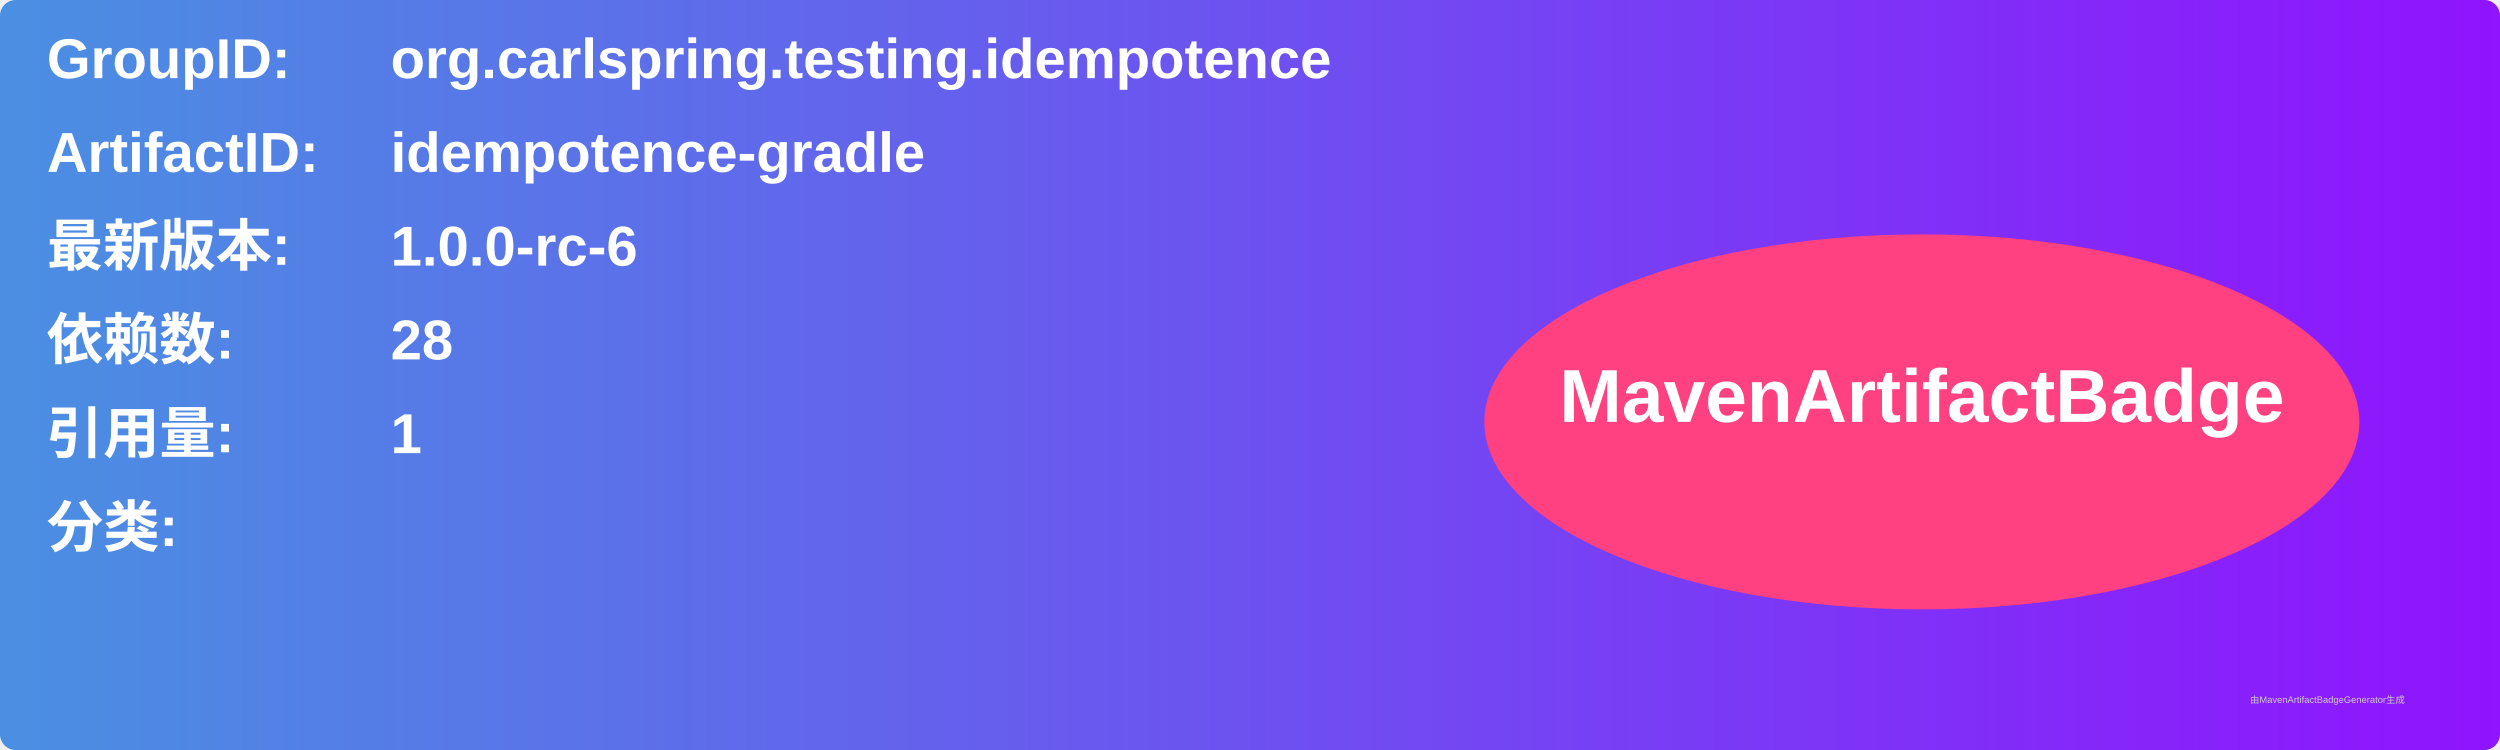
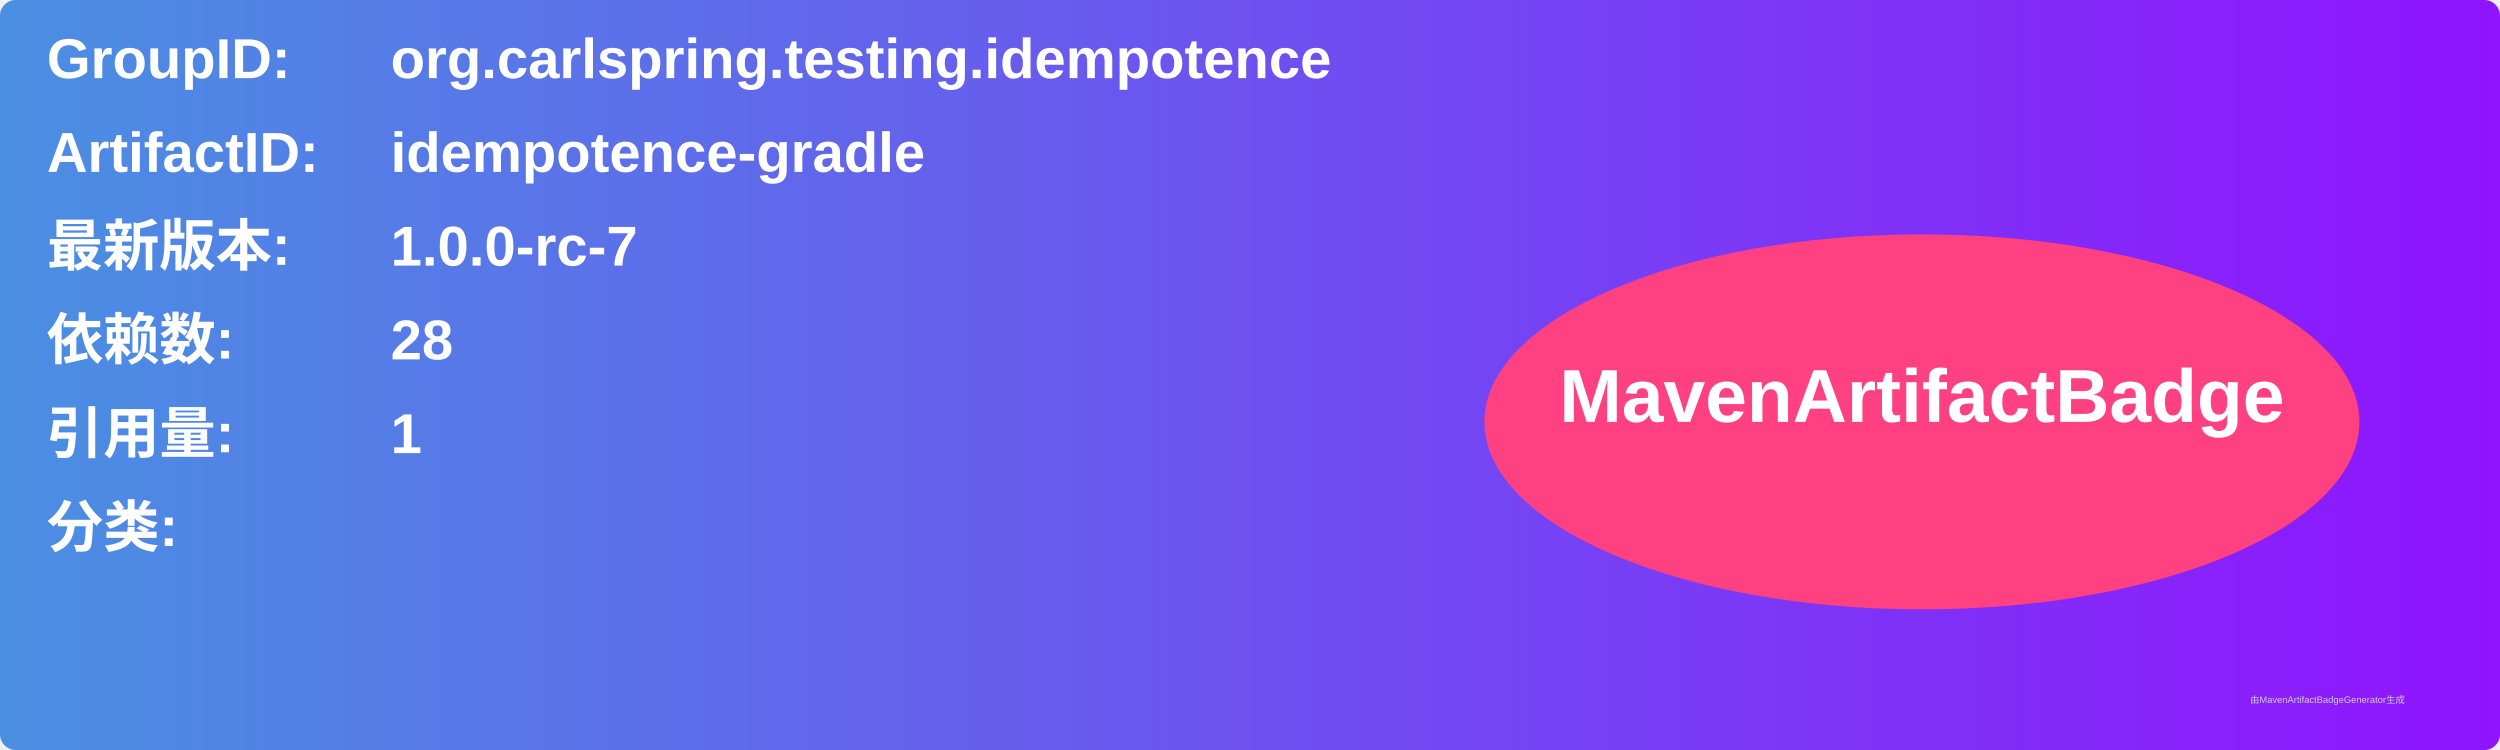
<svg xmlns="http://www.w3.org/2000/svg" width="800" height="240" viewBox="0 0 800 240">
  <linearGradient id="grad" x1="0%" y1="0%" x2="100%" y2="0%">
    <stop offset="0%" stop-color="#4a90e2" />
    <stop offset="100%" stop-color="#9013fe" />
  </linearGradient>
  <rect width="100%" height="100%" rx="5" ry="5" fill="url(#grad)" />
  <g transform="translate(15, 15)">
    <text x="0" y="10" font-family="Arial" font-size="18" fill="white" font-weight="bold" width="260">GroupID:</text>
    <text x="110" y="10" font-family="Arial" font-size="18" fill="white" font-weight="bold" width="460">org.carlspring.testing.idempotence</text>
    <text x="0" y="40" font-family="Arial" font-size="18" fill="white" font-weight="bold" width="260">ArtifactID:</text>
    <text x="110" y="40" font-family="Arial" font-size="18" fill="white" font-weight="bold" width="460">idempotence-gradle</text>
    <text x="0" y="70" font-family="Arial" font-size="18" fill="white" font-weight="bold">最新版本:</text>
    <text x="110" y="70" font-family="Arial" font-size="18" fill="white" font-weight="bold">
-       <tspan font-weight="bold">1.0.0-rc-6</tspan>
+       <tspan font-weight="bold">1.0.0-rc-7</tspan>
    </text>
    <text x="0" y="100" font-family="Arial" font-size="18" fill="white" font-weight="bold">依赖数: </text>
    <text x="110" y="100" font-family="Arial" font-size="18" fill="white">
      <tspan font-weight="bold">28</tspan>
    </text>
    <text x="0" y="130" font-family="Arial" font-size="18" fill="white" font-weight="bold">引用量: </text>
    <text x="110" y="130" font-family="Arial" font-size="18" fill="white">
      <tspan font-weight="bold">1</tspan>
    </text>
    <text x="0" y="160" font-family="Arial" font-size="18" fill="white" font-weight="bold">分类:</text>
    <text x="10" y="190" font-family="Arial" font-size="10" fill="white">
      <tspan font-weight="bold" />
    </text>
    <ellipse cx="600" cy="120" rx="140" ry="60" fill="#ff4081" />
    <text x="600" y="120" text-anchor="middle" font-family="Arial" font-size="24" fill="white" font-weight="bold">MavenArtifactBadge</text>
  </g>
  <text x="720" y="225" font-family="Arial" font-size="3" fill="#d0d0d0">由MavenArtifactBadgeGenerator生成</text>
</svg>
